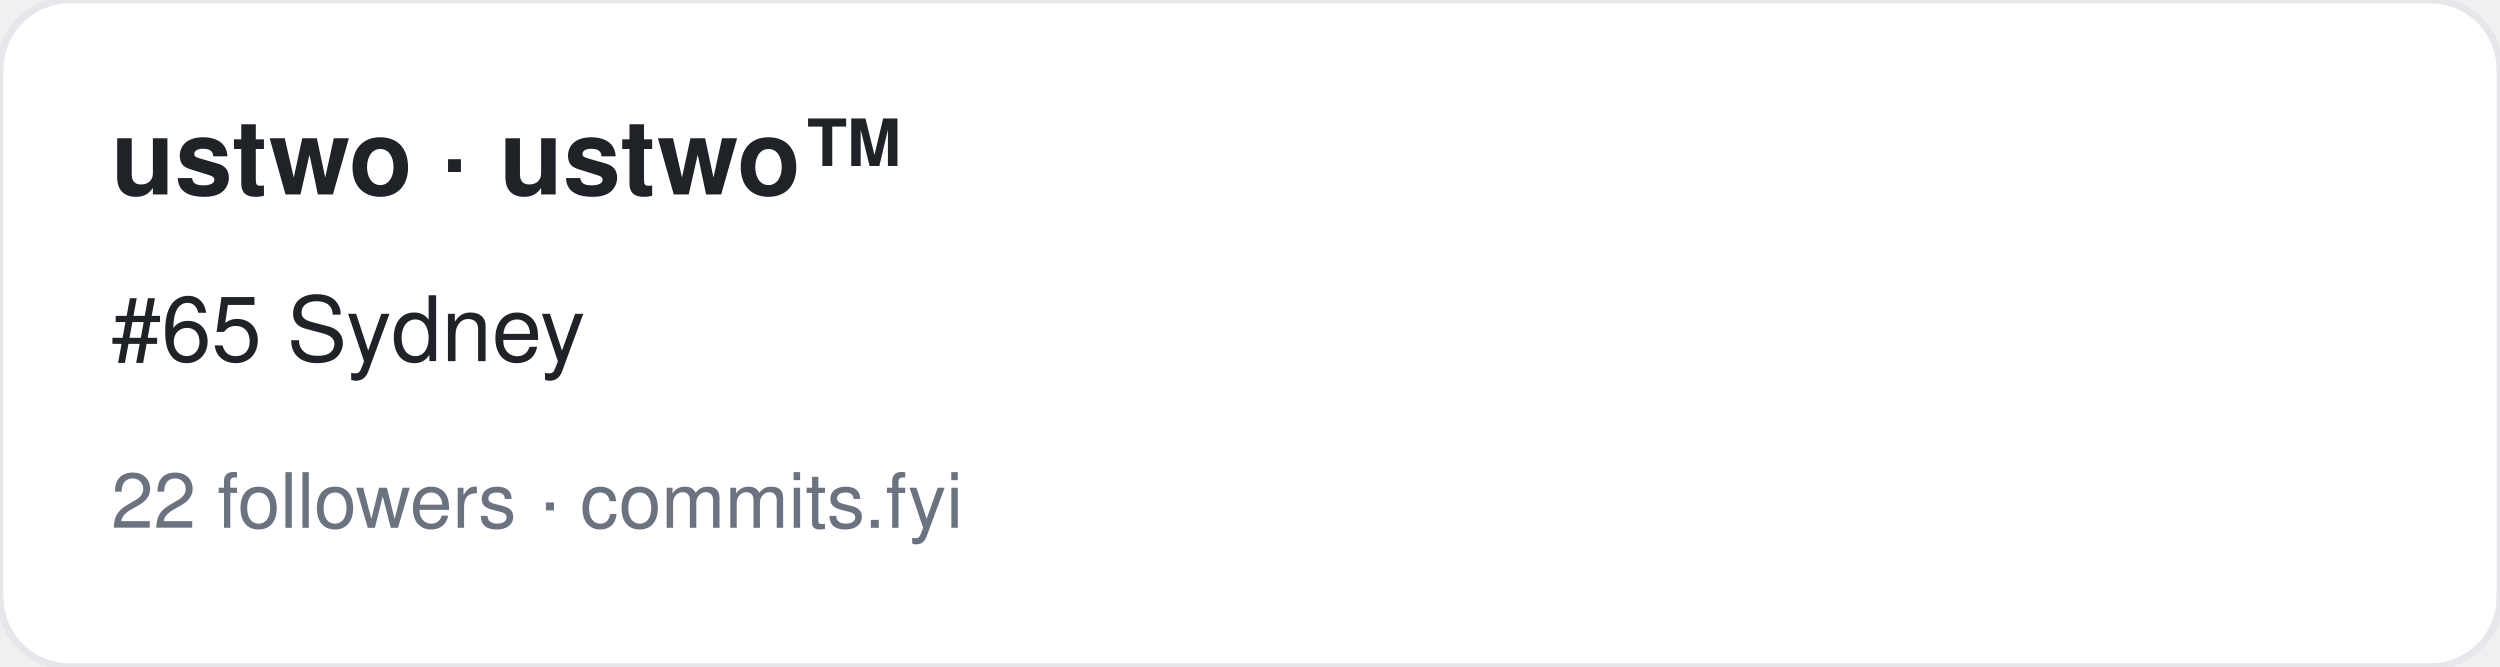
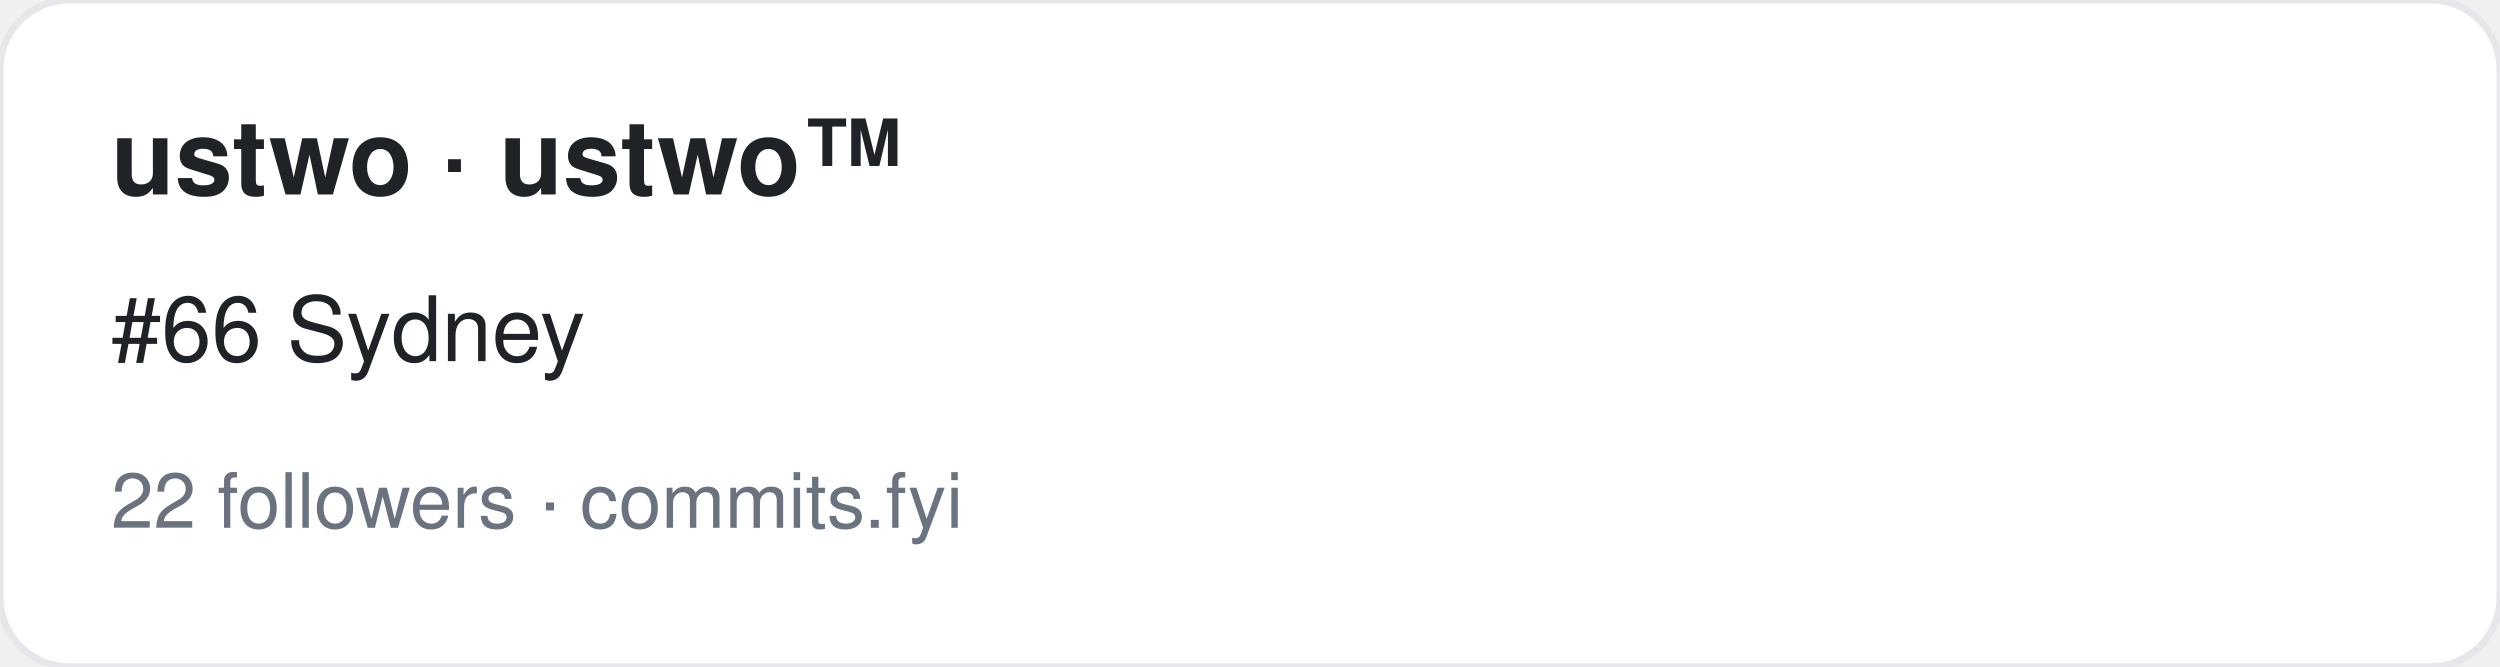
<svg xmlns="http://www.w3.org/2000/svg" width="360" height="96" viewBox="0 0 360 96" font-family="-apple-system,BlinkMacSystemFont,Segoe UI,Helvetica,Arial,sans-serif">
  <rect width="360" height="96" rx="10" fill="#ffffff" stroke="#e5e7eb" />
  <text x="16" y="28" font-size="15" font-weight="700" fill="#1f2328">ustwo · ustwo™</text>
-   <text x="16" y="52" font-size="13" fill="#1f2328">#65 Sydney</text>
+   <text x="16" y="52" font-size="13" fill="#1f2328">#66 Sydney</text>
  <text x="16" y="76" font-size="11" fill="#6b7280">22 followers · commits.fyi</text>
</svg>
